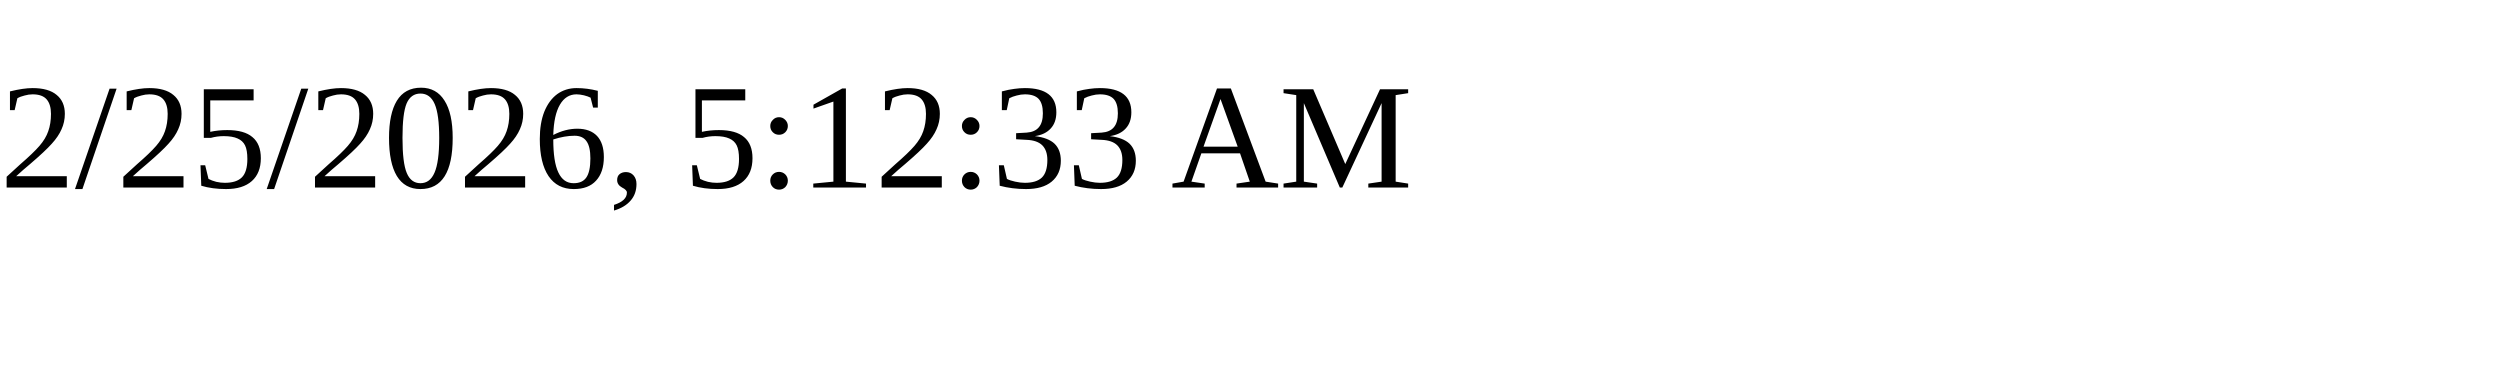
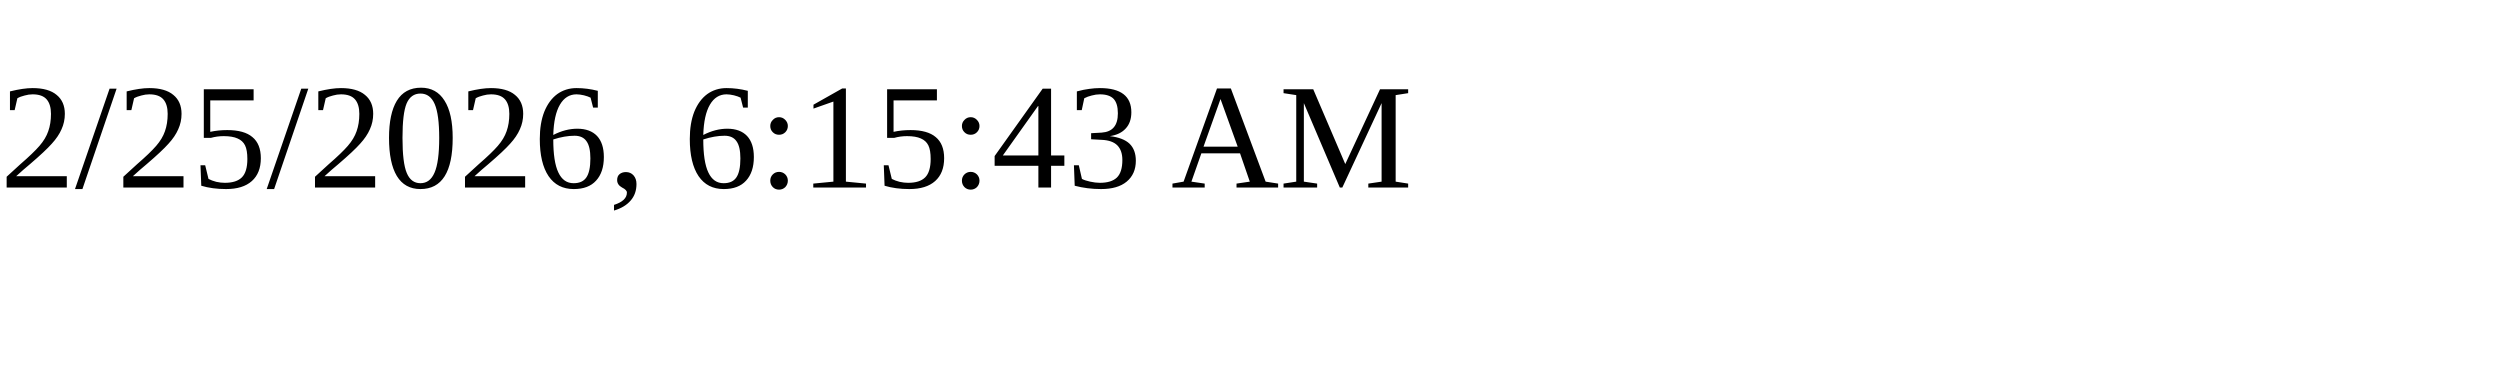
<svg xmlns="http://www.w3.org/2000/svg" height="30" width="200">
-   <text x="0" y="15">2/25/2026, 5:12:33 AM</text>
+   <text x="0" y="15">2/25/2026, 6:15:43 AM</text>
</svg>
